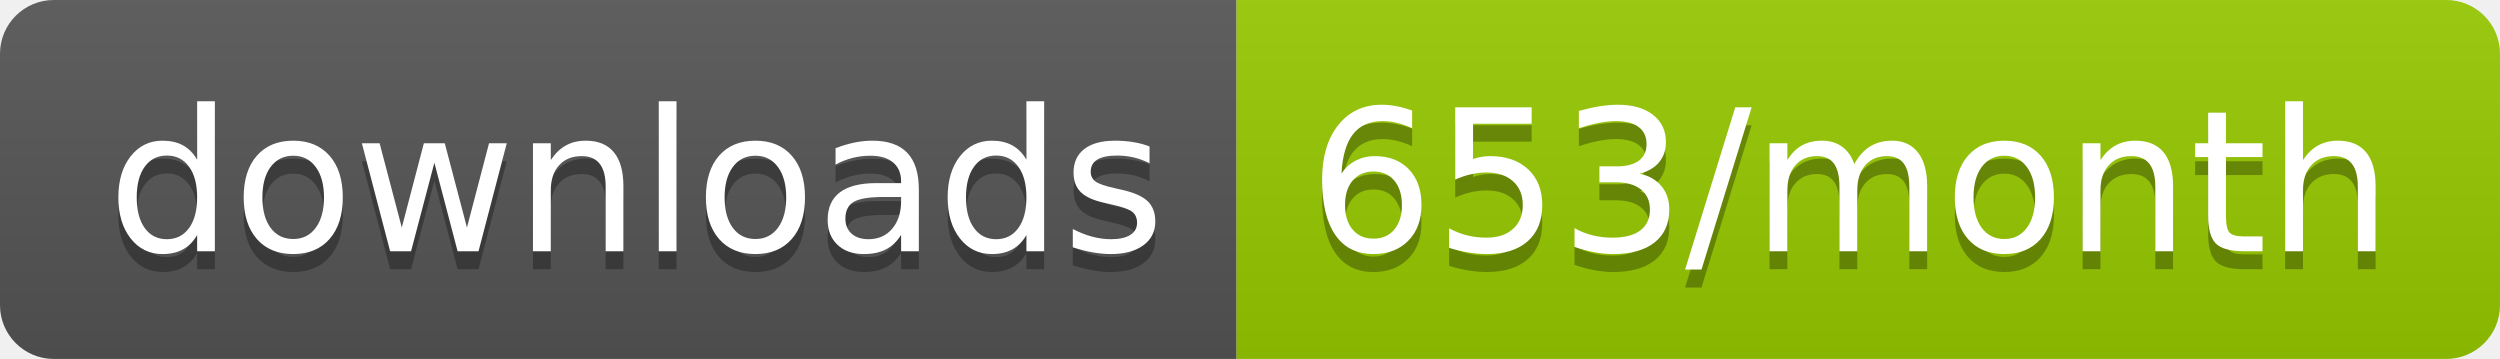
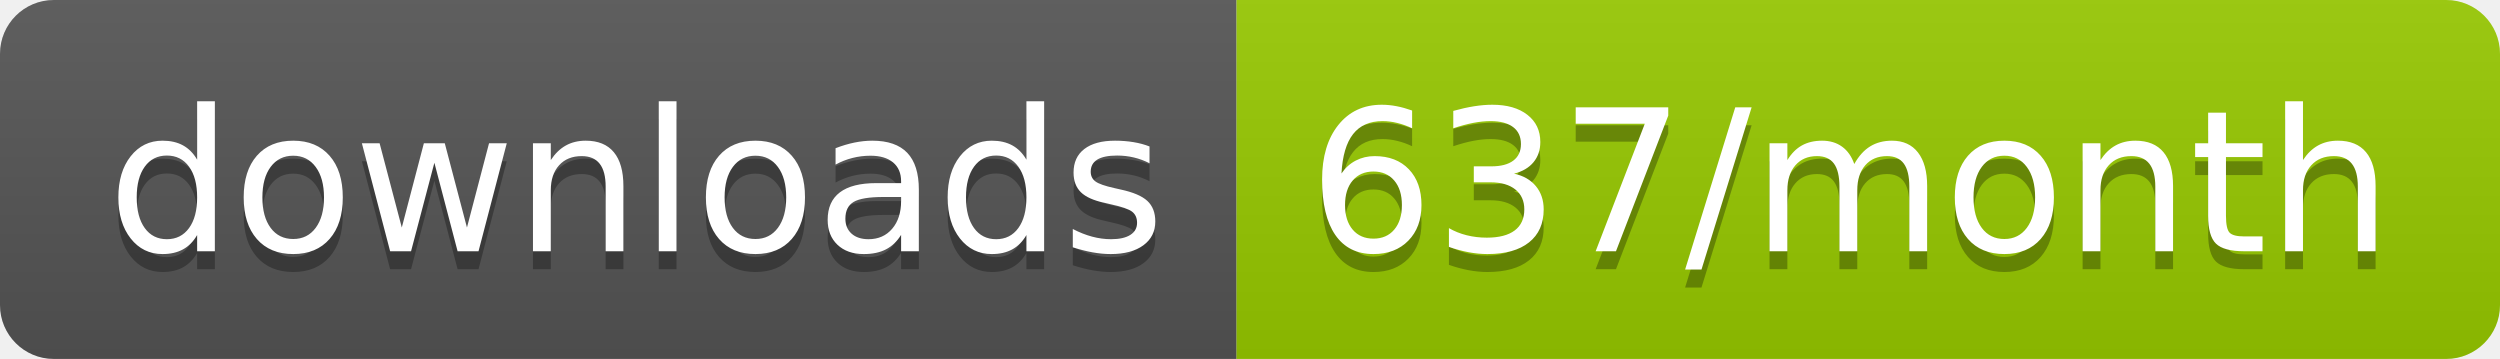
<svg xmlns="http://www.w3.org/2000/svg" width="139.3" height="20">
  <linearGradient id="smooth" x2="0" y2="100%">
    <stop offset="0" stop-color="#bbb" stop-opacity=".1" />
    <stop offset="1" stop-opacity=".1" />
  </linearGradient>
  <clipPath id="round">
    <rect width="139.3" height="20" rx="3" fill="#fff" />
  </clipPath>
  <g clip-path="url(#round)">
    <rect width="68.9" height="20" fill="#555" />
    <rect x="68.9" width="70.4" height="20" fill="#97CA00" />
    <rect width="139.3" height="20" fill="url(#smooth)" />
  </g>
  <g fill="#fff" text-anchor="middle" font-family="DejaVu Sans,Verdana,Geneva,sans-serif" font-size="110">
    <text x="354.5" y="150" fill="#010101" fill-opacity=".3" transform="scale(0.1)" textLength="589.0" lengthAdjust="spacing">downloads</text>
    <text x="354.5" y="140" transform="scale(0.1)" textLength="589.0" lengthAdjust="spacing">downloads</text>
-     <text x="1031.0" y="150" fill="#010101" fill-opacity=".3" transform="scale(0.1)" textLength="604.0" lengthAdjust="spacing">653/month</text>
-     <text x="1031.0" y="140" transform="scale(0.1)" textLength="604.0" lengthAdjust="spacing">653/month</text>
+     <text x="1031.0" y="150" fill="#010101" fill-opacity=".3" transform="scale(0.1)" textLength="604.0" lengthAdjust="spacing">637/month</text>
+     <text x="1031.0" y="140" transform="scale(0.1)" textLength="604.0" lengthAdjust="spacing">637/month</text>
  </g>
</svg>
